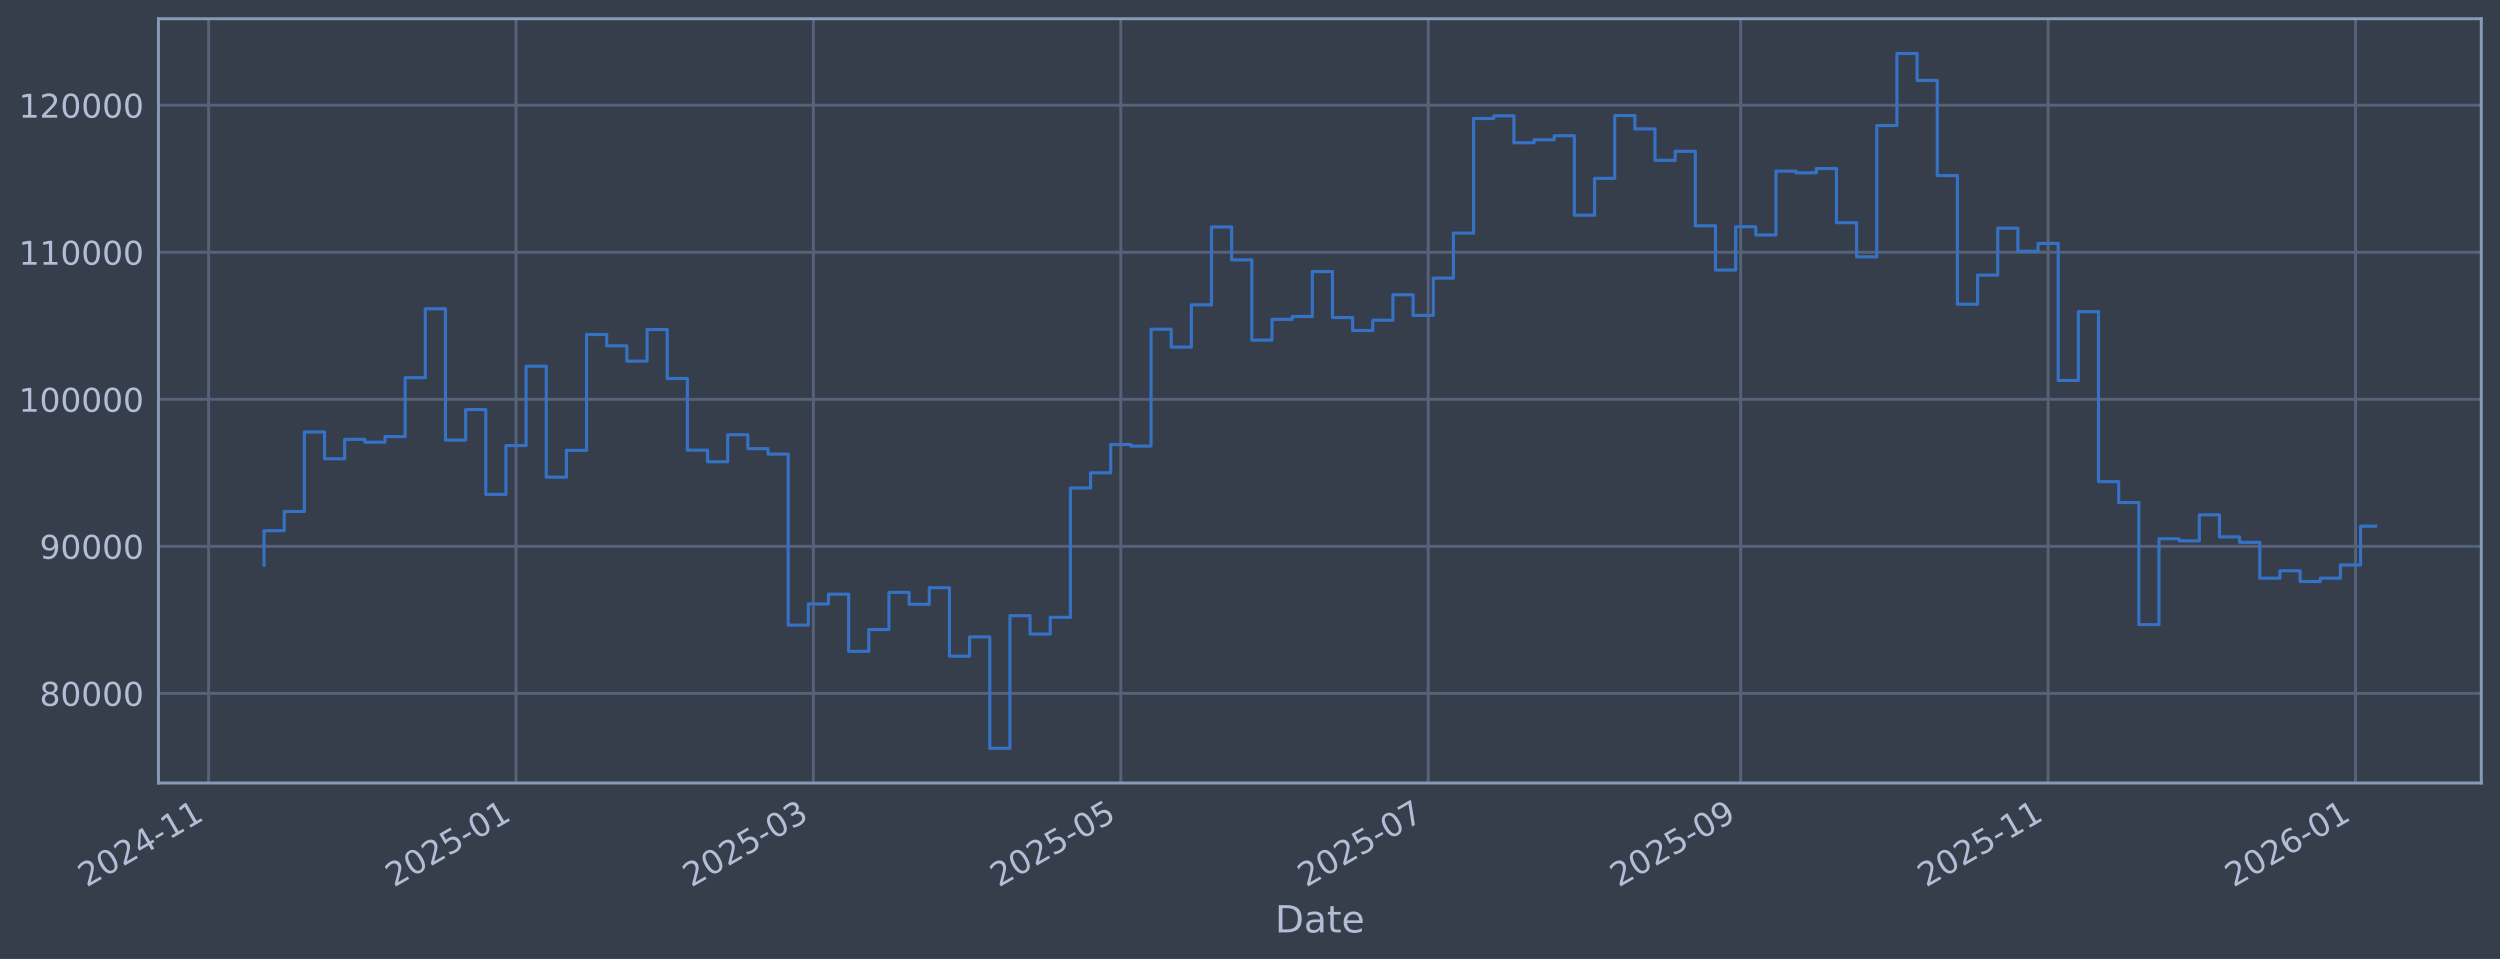
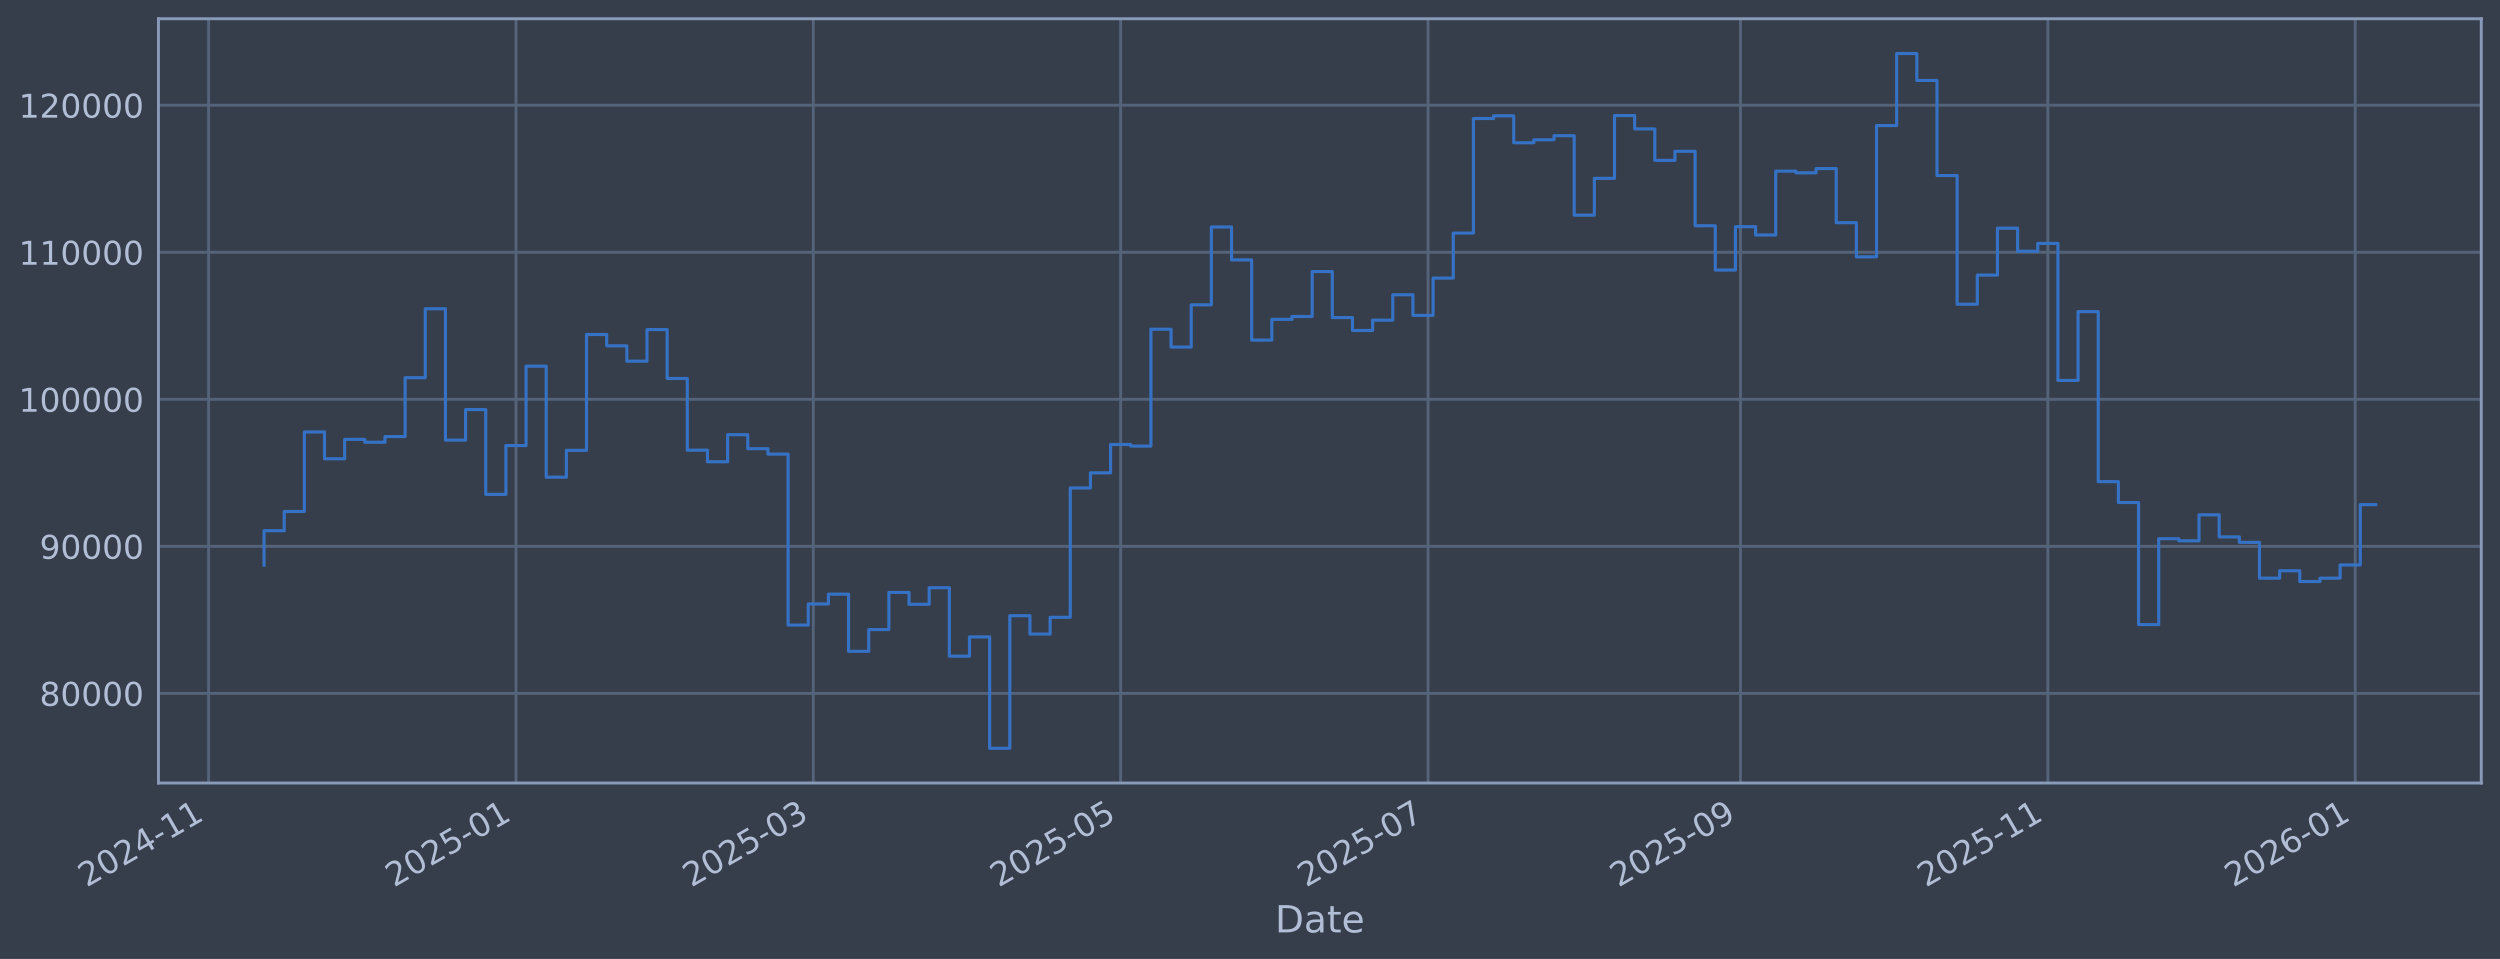
<svg xmlns="http://www.w3.org/2000/svg" xmlns:xlink="http://www.w3.org/1999/xlink" width="960.9pt" height="368.58pt" viewBox="0 0 960.9 368.58" version="1.1">
  <defs>
    <style type="text/css">*{stroke-linejoin: round; stroke-linecap: butt}</style>
  </defs>
  <g id="figure_1">
    <g id="patch_1">
      <path d="M 0 368.58  L 960.9 368.58  L 960.9 0  L 0 0  z " style="fill: #373e4b" />
    </g>
    <g id="axes_1">
      <g id="patch_2">
        <path d="M 60.901 300.96  L 953.701 300.96  L 953.701 7.2  L 60.901 7.2  z " style="fill: #373e4b" />
      </g>
      <g id="matplotlib.axis_1">
        <g id="xtick_1">
          <g id="line2d_1">
-             <path d="M 80.174 300.96  L 80.174 7.2  " clip-path="url(#p39e80fa4ea)" style="fill: none; stroke: #546379; stroke-width: 1.12; stroke-linecap: square" />
+             <path d="M 80.177 300.96  L 80.177 7.2  " clip-path="url(#p2ee9512405)" style="fill: none; stroke: #546379; stroke-width: 1.12; stroke-linecap: square" />
          </g>
          <g id="line2d_2" />
          <g id="text_1">
-             <g style="fill: #b1bed6" transform="translate(33.27104 341.1745) rotate(-30) scale(0.126 -0.126)">
+             <g style="fill: #b1bed6" transform="translate(33.27421 341.1745) rotate(-30) scale(0.126 -0.126)">
              <defs>
                <path id="DejaVuSans-32" d="M 1228 531  L 3431 531  L 3431 0  L 469 0  L 469 531  Q 828 903 1448 1529  Q 2069 2156 2228 2338  Q 2531 2678 2651 2914  Q 2772 3150 2772 3378  Q 2772 3750 2511 3984  Q 2250 4219 1831 4219  Q 1534 4219 1204 4116  Q 875 4013 500 3803  L 500 4441  Q 881 4594 1212 4672  Q 1544 4750 1819 4750  Q 2544 4750 2975 4387  Q 3406 4025 3406 3419  Q 3406 3131 3298 2873  Q 3191 2616 2906 2266  Q 2828 2175 2409 1742  Q 1991 1309 1228 531  z " transform="scale(0.015625)" />
                <path id="DejaVuSans-30" d="M 2034 4250  Q 1547 4250 1301 3770  Q 1056 3291 1056 2328  Q 1056 1369 1301 889  Q 1547 409 2034 409  Q 2525 409 2770 889  Q 3016 1369 3016 2328  Q 3016 3291 2770 3770  Q 2525 4250 2034 4250  z M 2034 4750  Q 2819 4750 3233 4129  Q 3647 3509 3647 2328  Q 3647 1150 3233 529  Q 2819 -91 2034 -91  Q 1250 -91 836 529  Q 422 1150 422 2328  Q 422 3509 836 4129  Q 1250 4750 2034 4750  z " transform="scale(0.015625)" />
                <path id="DejaVuSans-34" d="M 2419 4116  L 825 1625  L 2419 1625  L 2419 4116  z M 2253 4666  L 3047 4666  L 3047 1625  L 3713 1625  L 3713 1100  L 3047 1100  L 3047 0  L 2419 0  L 2419 1100  L 313 1100  L 313 1709  L 2253 4666  z " transform="scale(0.015625)" />
                <path id="DejaVuSans-2d" d="M 313 2009  L 1997 2009  L 1997 1497  L 313 1497  L 313 2009  z " transform="scale(0.015625)" />
                <path id="DejaVuSans-31" d="M 794 531  L 1825 531  L 1825 4091  L 703 3866  L 703 4441  L 1819 4666  L 2450 4666  L 2450 531  L 3481 531  L 3481 0  L 794 0  L 794 531  z " transform="scale(0.015625)" />
              </defs>
              <use xlink:href="#DejaVuSans-32" />
              <use xlink:href="#DejaVuSans-30" transform="translate(63.62305 0)" />
              <use xlink:href="#DejaVuSans-32" transform="translate(127.2461 0)" />
              <use xlink:href="#DejaVuSans-34" transform="translate(190.8691 0)" />
              <use xlink:href="#DejaVuSans-2d" transform="translate(254.4922 0)" />
              <use xlink:href="#DejaVuSans-31" transform="translate(290.5762 0)" />
              <use xlink:href="#DejaVuSans-31" transform="translate(354.1992 0)" />
            </g>
          </g>
        </g>
        <g id="xtick_2">
          <g id="line2d_3">
-             <path d="M 198.337 300.96  L 198.337 7.2  " clip-path="url(#p39e80fa4ea)" style="fill: none; stroke: #546379; stroke-width: 1.12; stroke-linecap: square" />
+             <path d="M 198.322 300.96  L 198.322 7.2  " clip-path="url(#p2ee9512405)" style="fill: none; stroke: #546379; stroke-width: 1.12; stroke-linecap: square" />
          </g>
          <g id="line2d_4" />
          <g id="text_2">
-             <g style="fill: #b1bed6" transform="translate(151.4336 341.1745) rotate(-30) scale(0.126 -0.126)">
+             <g style="fill: #b1bed6" transform="translate(151.4192 341.1745) rotate(-30) scale(0.126 -0.126)">
              <defs>
                <path id="DejaVuSans-35" d="M 691 4666  L 3169 4666  L 3169 4134  L 1269 4134  L 1269 2991  Q 1406 3038 1543 3061  Q 1681 3084 1819 3084  Q 2600 3084 3056 2656  Q 3513 2228 3513 1497  Q 3513 744 3044 326  Q 2575 -91 1722 -91  Q 1428 -91 1123 -41  Q 819 9 494 109  L 494 744  Q 775 591 1075 516  Q 1375 441 1709 441  Q 2250 441 2565 725  Q 2881 1009 2881 1497  Q 2881 1984 2565 2268  Q 2250 2553 1709 2553  Q 1456 2553 1204 2497  Q 953 2441 691 2322  L 691 4666  z " transform="scale(0.015625)" />
              </defs>
              <use xlink:href="#DejaVuSans-32" />
              <use xlink:href="#DejaVuSans-30" transform="translate(63.62305 0)" />
              <use xlink:href="#DejaVuSans-32" transform="translate(127.2461 0)" />
              <use xlink:href="#DejaVuSans-35" transform="translate(190.8691 0)" />
              <use xlink:href="#DejaVuSans-2d" transform="translate(254.4922 0)" />
              <use xlink:href="#DejaVuSans-30" transform="translate(290.5762 0)" />
              <use xlink:href="#DejaVuSans-31" transform="translate(354.1992 0)" />
            </g>
          </g>
        </g>
        <g id="xtick_3">
          <g id="line2d_5">
-             <path d="M 312.625 300.96  L 312.625 7.2  " clip-path="url(#p39e80fa4ea)" style="fill: none; stroke: #546379; stroke-width: 1.12; stroke-linecap: square" />
+             <path d="M 312.594 300.96  L 312.594 7.2  " clip-path="url(#p2ee9512405)" style="fill: none; stroke: #546379; stroke-width: 1.12; stroke-linecap: square" />
          </g>
          <g id="line2d_6" />
          <g id="text_3">
-             <g style="fill: #b1bed6" transform="translate(265.722 341.1745) rotate(-30) scale(0.126 -0.126)">
+             <g style="fill: #b1bed6" transform="translate(265.6906 341.1745) rotate(-30) scale(0.126 -0.126)">
              <defs>
                <path id="DejaVuSans-33" d="M 2597 2516  Q 3050 2419 3304 2112  Q 3559 1806 3559 1356  Q 3559 666 3084 287  Q 2609 -91 1734 -91  Q 1441 -91 1130 -33  Q 819 25 488 141  L 488 750  Q 750 597 1062 519  Q 1375 441 1716 441  Q 2309 441 2620 675  Q 2931 909 2931 1356  Q 2931 1769 2642 2001  Q 2353 2234 1838 2234  L 1294 2234  L 1294 2753  L 1863 2753  Q 2328 2753 2575 2939  Q 2822 3125 2822 3475  Q 2822 3834 2567 4026  Q 2313 4219 1838 4219  Q 1578 4219 1281 4162  Q 984 4106 628 3988  L 628 4550  Q 988 4650 1302 4700  Q 1616 4750 1894 4750  Q 2613 4750 3031 4423  Q 3450 4097 3450 3541  Q 3450 3153 3228 2886  Q 3006 2619 2597 2516  z " transform="scale(0.015625)" />
              </defs>
              <use xlink:href="#DejaVuSans-32" />
              <use xlink:href="#DejaVuSans-30" transform="translate(63.62305 0)" />
              <use xlink:href="#DejaVuSans-32" transform="translate(127.2461 0)" />
              <use xlink:href="#DejaVuSans-35" transform="translate(190.8691 0)" />
              <use xlink:href="#DejaVuSans-2d" transform="translate(254.4922 0)" />
              <use xlink:href="#DejaVuSans-30" transform="translate(290.5762 0)" />
              <use xlink:href="#DejaVuSans-33" transform="translate(354.1992 0)" />
            </g>
          </g>
        </g>
        <g id="xtick_4">
          <g id="line2d_7">
-             <path d="M 430.788 300.96  L 430.788 7.2  " clip-path="url(#p39e80fa4ea)" style="fill: none; stroke: #546379; stroke-width: 1.12; stroke-linecap: square" />
+             <path d="M 430.739 300.96  L 430.739 7.2  " clip-path="url(#p2ee9512405)" style="fill: none; stroke: #546379; stroke-width: 1.12; stroke-linecap: square" />
          </g>
          <g id="line2d_8" />
          <g id="text_4">
-             <g style="fill: #b1bed6" transform="translate(383.8846 341.1745) rotate(-30) scale(0.126 -0.126)">
+             <g style="fill: #b1bed6" transform="translate(383.8356 341.1745) rotate(-30) scale(0.126 -0.126)">
              <use xlink:href="#DejaVuSans-32" />
              <use xlink:href="#DejaVuSans-30" transform="translate(63.62305 0)" />
              <use xlink:href="#DejaVuSans-32" transform="translate(127.2461 0)" />
              <use xlink:href="#DejaVuSans-35" transform="translate(190.8691 0)" />
              <use xlink:href="#DejaVuSans-2d" transform="translate(254.4922 0)" />
              <use xlink:href="#DejaVuSans-30" transform="translate(290.5762 0)" />
              <use xlink:href="#DejaVuSans-35" transform="translate(354.1992 0)" />
            </g>
          </g>
        </g>
        <g id="xtick_5">
          <g id="line2d_9">
-             <path d="M 548.95 300.96  L 548.95 7.2  " clip-path="url(#p39e80fa4ea)" style="fill: none; stroke: #546379; stroke-width: 1.12; stroke-linecap: square" />
+             <path d="M 548.884 300.96  L 548.884 7.2  " clip-path="url(#p2ee9512405)" style="fill: none; stroke: #546379; stroke-width: 1.12; stroke-linecap: square" />
          </g>
          <g id="line2d_10" />
          <g id="text_5">
-             <g style="fill: #b1bed6" transform="translate(502.0472 341.1745) rotate(-30) scale(0.126 -0.126)">
+             <g style="fill: #b1bed6" transform="translate(501.9806 341.1745) rotate(-30) scale(0.126 -0.126)">
              <defs>
                <path id="DejaVuSans-37" d="M 525 4666  L 3525 4666  L 3525 4397  L 1831 0  L 1172 0  L 2766 4134  L 525 4134  L 525 4666  z " transform="scale(0.015625)" />
              </defs>
              <use xlink:href="#DejaVuSans-32" />
              <use xlink:href="#DejaVuSans-30" transform="translate(63.62305 0)" />
              <use xlink:href="#DejaVuSans-32" transform="translate(127.2461 0)" />
              <use xlink:href="#DejaVuSans-35" transform="translate(190.8691 0)" />
              <use xlink:href="#DejaVuSans-2d" transform="translate(254.4922 0)" />
              <use xlink:href="#DejaVuSans-30" transform="translate(290.5762 0)" />
              <use xlink:href="#DejaVuSans-37" transform="translate(354.1992 0)" />
            </g>
          </g>
        </g>
        <g id="xtick_6">
          <g id="line2d_11">
-             <path d="M 669.05 300.96  L 669.05 7.2  " clip-path="url(#p39e80fa4ea)" style="fill: none; stroke: #546379; stroke-width: 1.12; stroke-linecap: square" />
+             <path d="M 668.966 300.96  L 668.966 7.2  " clip-path="url(#p2ee9512405)" style="fill: none; stroke: #546379; stroke-width: 1.12; stroke-linecap: square" />
          </g>
          <g id="line2d_12" />
          <g id="text_6">
-             <g style="fill: #b1bed6" transform="translate(622.1468 341.1745) rotate(-30) scale(0.126 -0.126)">
+             <g style="fill: #b1bed6" transform="translate(622.0624 341.1745) rotate(-30) scale(0.126 -0.126)">
              <defs>
                <path id="DejaVuSans-39" d="M 703 97  L 703 672  Q 941 559 1184 500  Q 1428 441 1663 441  Q 2288 441 2617 861  Q 2947 1281 2994 2138  Q 2813 1869 2534 1725  Q 2256 1581 1919 1581  Q 1219 1581 811 2004  Q 403 2428 403 3163  Q 403 3881 828 4315  Q 1253 4750 1959 4750  Q 2769 4750 3195 4129  Q 3622 3509 3622 2328  Q 3622 1225 3098 567  Q 2575 -91 1691 -91  Q 1453 -91 1209 -44  Q 966 3 703 97  z M 1959 2075  Q 2384 2075 2632 2365  Q 2881 2656 2881 3163  Q 2881 3666 2632 3958  Q 2384 4250 1959 4250  Q 1534 4250 1286 3958  Q 1038 3666 1038 3163  Q 1038 2656 1286 2365  Q 1534 2075 1959 2075  z " transform="scale(0.015625)" />
              </defs>
              <use xlink:href="#DejaVuSans-32" />
              <use xlink:href="#DejaVuSans-30" transform="translate(63.62305 0)" />
              <use xlink:href="#DejaVuSans-32" transform="translate(127.2461 0)" />
              <use xlink:href="#DejaVuSans-35" transform="translate(190.8691 0)" />
              <use xlink:href="#DejaVuSans-2d" transform="translate(254.4922 0)" />
              <use xlink:href="#DejaVuSans-30" transform="translate(290.5762 0)" />
              <use xlink:href="#DejaVuSans-39" transform="translate(354.1992 0)" />
            </g>
          </g>
        </g>
        <g id="xtick_7">
          <g id="line2d_13">
-             <path d="M 787.213 300.96  L 787.213 7.2  " clip-path="url(#p39e80fa4ea)" style="fill: none; stroke: #546379; stroke-width: 1.12; stroke-linecap: square" />
+             <path d="M 787.111 300.96  L 787.111 7.2  " clip-path="url(#p2ee9512405)" style="fill: none; stroke: #546379; stroke-width: 1.12; stroke-linecap: square" />
          </g>
          <g id="line2d_14" />
          <g id="text_7">
-             <g style="fill: #b1bed6" transform="translate(740.3094 341.1745) rotate(-30) scale(0.126 -0.126)">
+             <g style="fill: #b1bed6" transform="translate(740.2075 341.1745) rotate(-30) scale(0.126 -0.126)">
              <use xlink:href="#DejaVuSans-32" />
              <use xlink:href="#DejaVuSans-30" transform="translate(63.62305 0)" />
              <use xlink:href="#DejaVuSans-32" transform="translate(127.2461 0)" />
              <use xlink:href="#DejaVuSans-35" transform="translate(190.8691 0)" />
              <use xlink:href="#DejaVuSans-2d" transform="translate(254.4922 0)" />
              <use xlink:href="#DejaVuSans-31" transform="translate(290.5762 0)" />
              <use xlink:href="#DejaVuSans-31" transform="translate(354.1992 0)" />
            </g>
          </g>
        </g>
        <g id="xtick_8">
          <g id="line2d_15">
-             <path d="M 905.375 300.96  L 905.375 7.2  " clip-path="url(#p39e80fa4ea)" style="fill: none; stroke: #546379; stroke-width: 1.12; stroke-linecap: square" />
+             <path d="M 905.256 300.96  L 905.256 7.2  " clip-path="url(#p2ee9512405)" style="fill: none; stroke: #546379; stroke-width: 1.12; stroke-linecap: square" />
          </g>
          <g id="line2d_16" />
          <g id="text_8">
-             <g style="fill: #b1bed6" transform="translate(858.472 341.1745) rotate(-30) scale(0.126 -0.126)">
+             <g style="fill: #b1bed6" transform="translate(858.3525 341.1745) rotate(-30) scale(0.126 -0.126)">
              <defs>
                <path id="DejaVuSans-36" d="M 2113 2584  Q 1688 2584 1439 2293  Q 1191 2003 1191 1497  Q 1191 994 1439 701  Q 1688 409 2113 409  Q 2538 409 2786 701  Q 3034 994 3034 1497  Q 3034 2003 2786 2293  Q 2538 2584 2113 2584  z M 3366 4563  L 3366 3988  Q 3128 4100 2886 4159  Q 2644 4219 2406 4219  Q 1781 4219 1451 3797  Q 1122 3375 1075 2522  Q 1259 2794 1537 2939  Q 1816 3084 2150 3084  Q 2853 3084 3261 2657  Q 3669 2231 3669 1497  Q 3669 778 3244 343  Q 2819 -91 2113 -91  Q 1303 -91 875 529  Q 447 1150 447 2328  Q 447 3434 972 4092  Q 1497 4750 2381 4750  Q 2619 4750 2861 4703  Q 3103 4656 3366 4563  z " transform="scale(0.015625)" />
              </defs>
              <use xlink:href="#DejaVuSans-32" />
              <use xlink:href="#DejaVuSans-30" transform="translate(63.62305 0)" />
              <use xlink:href="#DejaVuSans-32" transform="translate(127.2461 0)" />
              <use xlink:href="#DejaVuSans-36" transform="translate(190.8691 0)" />
              <use xlink:href="#DejaVuSans-2d" transform="translate(254.4922 0)" />
              <use xlink:href="#DejaVuSans-30" transform="translate(290.5762 0)" />
              <use xlink:href="#DejaVuSans-31" transform="translate(354.1992 0)" />
            </g>
          </g>
        </g>
        <g id="text_9">
          <g style="fill: #b1bed6" transform="translate(490.0914 358.3856) scale(0.144 -0.144)">
            <defs>
              <path id="DejaVuSans-44" d="M 1259 4147  L 1259 519  L 2022 519  Q 2988 519 3436 956  Q 3884 1394 3884 2338  Q 3884 3275 3436 3711  Q 2988 4147 2022 4147  L 1259 4147  z M 628 4666  L 1925 4666  Q 3281 4666 3915 4102  Q 4550 3538 4550 2338  Q 4550 1131 3912 565  Q 3275 0 1925 0  L 628 0  L 628 4666  z " transform="scale(0.015625)" />
              <path id="DejaVuSans-61" d="M 2194 1759  Q 1497 1759 1228 1600  Q 959 1441 959 1056  Q 959 750 1161 570  Q 1363 391 1709 391  Q 2188 391 2477 730  Q 2766 1069 2766 1631  L 2766 1759  L 2194 1759  z M 3341 1997  L 3341 0  L 2766 0  L 2766 531  Q 2569 213 2275 61  Q 1981 -91 1556 -91  Q 1019 -91 701 211  Q 384 513 384 1019  Q 384 1609 779 1909  Q 1175 2209 1959 2209  L 2766 2209  L 2766 2266  Q 2766 2663 2505 2880  Q 2244 3097 1772 3097  Q 1472 3097 1187 3025  Q 903 2953 641 2809  L 641 3341  Q 956 3463 1253 3523  Q 1550 3584 1831 3584  Q 2591 3584 2966 3190  Q 3341 2797 3341 1997  z " transform="scale(0.015625)" />
              <path id="DejaVuSans-74" d="M 1172 4494  L 1172 3500  L 2356 3500  L 2356 3053  L 1172 3053  L 1172 1153  Q 1172 725 1289 603  Q 1406 481 1766 481  L 2356 481  L 2356 0  L 1766 0  Q 1100 0 847 248  Q 594 497 594 1153  L 594 3053  L 172 3053  L 172 3500  L 594 3500  L 594 4494  L 1172 4494  z " transform="scale(0.015625)" />
              <path id="DejaVuSans-65" d="M 3597 1894  L 3597 1613  L 953 1613  Q 991 1019 1311 708  Q 1631 397 2203 397  Q 2534 397 2845 478  Q 3156 559 3463 722  L 3463 178  Q 3153 47 2828 -22  Q 2503 -91 2169 -91  Q 1331 -91 842 396  Q 353 884 353 1716  Q 353 2575 817 3079  Q 1281 3584 2069 3584  Q 2775 3584 3186 3129  Q 3597 2675 3597 1894  z M 3022 2063  Q 3016 2534 2758 2815  Q 2500 3097 2075 3097  Q 1594 3097 1305 2825  Q 1016 2553 972 2059  L 3022 2063  z " transform="scale(0.015625)" />
            </defs>
            <use xlink:href="#DejaVuSans-44" />
            <use xlink:href="#DejaVuSans-61" transform="translate(77.00195 0)" />
            <use xlink:href="#DejaVuSans-74" transform="translate(138.2812 0)" />
            <use xlink:href="#DejaVuSans-65" transform="translate(177.4902 0)" />
          </g>
        </g>
      </g>
      <g id="matplotlib.axis_2">
        <g id="ytick_1">
          <g id="line2d_17">
-             <path d="M 60.901 266.507  L 953.701 266.507  " clip-path="url(#p39e80fa4ea)" style="fill: none; stroke: #546379; stroke-width: 1.12; stroke-linecap: square" />
+             <path d="M 60.901 266.507  L 953.701 266.507  " clip-path="url(#p2ee9512405)" style="fill: none; stroke: #546379; stroke-width: 1.12; stroke-linecap: square" />
          </g>
          <g id="line2d_18" />
          <g id="text_10">
            <g style="fill: #b1bed6" transform="translate(15.21675 271.2944) scale(0.126 -0.126)">
              <defs>
                <path id="DejaVuSans-38" d="M 2034 2216  Q 1584 2216 1326 1975  Q 1069 1734 1069 1313  Q 1069 891 1326 650  Q 1584 409 2034 409  Q 2484 409 2743 651  Q 3003 894 3003 1313  Q 3003 1734 2745 1975  Q 2488 2216 2034 2216  z M 1403 2484  Q 997 2584 770 2862  Q 544 3141 544 3541  Q 544 4100 942 4425  Q 1341 4750 2034 4750  Q 2731 4750 3128 4425  Q 3525 4100 3525 3541  Q 3525 3141 3298 2862  Q 3072 2584 2669 2484  Q 3125 2378 3379 2068  Q 3634 1759 3634 1313  Q 3634 634 3220 271  Q 2806 -91 2034 -91  Q 1263 -91 848 271  Q 434 634 434 1313  Q 434 1759 690 2068  Q 947 2378 1403 2484  z M 1172 3481  Q 1172 3119 1398 2916  Q 1625 2713 2034 2713  Q 2441 2713 2670 2916  Q 2900 3119 2900 3481  Q 2900 3844 2670 4047  Q 2441 4250 2034 4250  Q 1625 4250 1398 4047  Q 1172 3844 1172 3481  z " transform="scale(0.015625)" />
              </defs>
              <use xlink:href="#DejaVuSans-38" />
              <use xlink:href="#DejaVuSans-30" transform="translate(63.62305 0)" />
              <use xlink:href="#DejaVuSans-30" transform="translate(127.2461 0)" />
              <use xlink:href="#DejaVuSans-30" transform="translate(190.8691 0)" />
              <use xlink:href="#DejaVuSans-30" transform="translate(254.4922 0)" />
            </g>
          </g>
        </g>
        <g id="ytick_2">
          <g id="line2d_19">
-             <path d="M 60.901 209.991  L 953.701 209.991  " clip-path="url(#p39e80fa4ea)" style="fill: none; stroke: #546379; stroke-width: 1.12; stroke-linecap: square" />
+             <path d="M 60.901 209.991  L 953.701 209.991  " clip-path="url(#p2ee9512405)" style="fill: none; stroke: #546379; stroke-width: 1.12; stroke-linecap: square" />
          </g>
          <g id="line2d_20" />
          <g id="text_11">
            <g style="fill: #b1bed6" transform="translate(15.21675 214.7784) scale(0.126 -0.126)">
              <use xlink:href="#DejaVuSans-39" />
              <use xlink:href="#DejaVuSans-30" transform="translate(63.62305 0)" />
              <use xlink:href="#DejaVuSans-30" transform="translate(127.2461 0)" />
              <use xlink:href="#DejaVuSans-30" transform="translate(190.8691 0)" />
              <use xlink:href="#DejaVuSans-30" transform="translate(254.4922 0)" />
            </g>
          </g>
        </g>
        <g id="ytick_3">
          <g id="line2d_21">
-             <path d="M 60.901 153.475  L 953.701 153.475  " clip-path="url(#p39e80fa4ea)" style="fill: none; stroke: #546379; stroke-width: 1.12; stroke-linecap: square" />
+             <path d="M 60.901 153.475  L 953.701 153.475  " clip-path="url(#p2ee9512405)" style="fill: none; stroke: #546379; stroke-width: 1.12; stroke-linecap: square" />
          </g>
          <g id="line2d_22" />
          <g id="text_12">
            <g style="fill: #b1bed6" transform="translate(7.2 158.2624) scale(0.126 -0.126)">
              <use xlink:href="#DejaVuSans-31" />
              <use xlink:href="#DejaVuSans-30" transform="translate(63.62305 0)" />
              <use xlink:href="#DejaVuSans-30" transform="translate(127.2461 0)" />
              <use xlink:href="#DejaVuSans-30" transform="translate(190.8691 0)" />
              <use xlink:href="#DejaVuSans-30" transform="translate(254.4922 0)" />
              <use xlink:href="#DejaVuSans-30" transform="translate(318.1152 0)" />
            </g>
          </g>
        </g>
        <g id="ytick_4">
          <g id="line2d_23">
-             <path d="M 60.901 96.959  L 953.701 96.959  " clip-path="url(#p39e80fa4ea)" style="fill: none; stroke: #546379; stroke-width: 1.12; stroke-linecap: square" />
+             <path d="M 60.901 96.959  L 953.701 96.959  " clip-path="url(#p2ee9512405)" style="fill: none; stroke: #546379; stroke-width: 1.12; stroke-linecap: square" />
          </g>
          <g id="line2d_24" />
          <g id="text_13">
            <g style="fill: #b1bed6" transform="translate(7.2 101.7464) scale(0.126 -0.126)">
              <use xlink:href="#DejaVuSans-31" />
              <use xlink:href="#DejaVuSans-31" transform="translate(63.62305 0)" />
              <use xlink:href="#DejaVuSans-30" transform="translate(127.2461 0)" />
              <use xlink:href="#DejaVuSans-30" transform="translate(190.8691 0)" />
              <use xlink:href="#DejaVuSans-30" transform="translate(254.4922 0)" />
              <use xlink:href="#DejaVuSans-30" transform="translate(318.1152 0)" />
            </g>
          </g>
        </g>
        <g id="ytick_5">
          <g id="line2d_25">
-             <path d="M 60.901 40.443  L 953.701 40.443  " clip-path="url(#p39e80fa4ea)" style="fill: none; stroke: #546379; stroke-width: 1.12; stroke-linecap: square" />
+             <path d="M 60.901 40.443  L 953.701 40.443  " clip-path="url(#p2ee9512405)" style="fill: none; stroke: #546379; stroke-width: 1.12; stroke-linecap: square" />
          </g>
          <g id="line2d_26" />
          <g id="text_14">
            <g style="fill: #b1bed6" transform="translate(7.2 45.23038) scale(0.126 -0.126)">
              <use xlink:href="#DejaVuSans-31" />
              <use xlink:href="#DejaVuSans-32" transform="translate(63.62305 0)" />
              <use xlink:href="#DejaVuSans-30" transform="translate(127.2461 0)" />
              <use xlink:href="#DejaVuSans-30" transform="translate(190.8691 0)" />
              <use xlink:href="#DejaVuSans-30" transform="translate(254.4922 0)" />
              <use xlink:href="#DejaVuSans-30" transform="translate(318.1152 0)" />
            </g>
          </g>
        </g>
      </g>
      <g id="line2d_27">
-         <path d="M 101.482 217.227  L 101.482 203.982  L 109.231 203.982  L 109.231 196.6  L 116.979 196.6  L 116.979 166.039  L 124.727 166.039  L 124.727 176.325  L 132.476 176.325  L 132.476 168.884  L 140.224 168.884  L 140.224 169.981  L 147.973 169.981  L 147.973 167.799  L 155.721 167.799  L 155.721 145.181  L 163.469 145.181  L 163.469 118.684  L 171.218 118.684  L 171.218 169.15  L 178.966 169.15  L 178.966 157.431  L 186.714 157.431  L 186.714 190.005  L 194.463 190.005  L 194.463 171.257  L 202.211 171.257  L 202.211 140.741  L 209.959 140.741  L 209.959 183.414  L 217.708 183.414  L 217.708 173.103  L 225.456 173.103  L 225.456 128.558  L 233.205 128.558  L 233.205 132.92  L 240.953 132.92  L 240.953 138.823  L 248.701 138.823  L 248.701 126.664  L 256.45 126.664  L 256.45 145.48  L 264.198 145.48  L 264.198 173.026  L 271.946 173.026  L 271.946 177.483  L 279.695 177.483  L 279.695 167.075  L 287.443 167.075  L 287.443 172.449  L 295.191 172.449  L 295.191 174.529  L 302.94 174.529  L 302.94 240.251  L 310.688 240.251  L 310.688 232.136  L 318.437 232.136  L 318.437 228.384  L 326.185 228.384  L 326.185 250.348  L 333.933 250.348  L 333.933 241.982  L 341.682 241.982  L 341.682 227.695  L 349.43 227.695  L 349.43 232.275  L 357.178 232.275  L 357.178 225.885  L 364.927 225.885  L 364.927 252.202  L 372.675 252.202  L 372.675 244.794  L 380.423 244.794  L 380.423 287.607  L 388.172 287.607  L 388.172 236.648  L 395.92 236.648  L 395.92 243.711  L 403.669 243.711  L 403.669 237.274  L 411.417 237.274  L 411.417 187.55  L 419.165 187.55  L 419.165 181.744  L 426.914 181.744  L 426.914 170.843  L 434.662 170.843  L 434.662 171.457  L 442.41 171.457  L 442.41 126.538  L 450.159 126.538  L 450.159 133.4  L 457.907 133.4  L 457.907 117.165  L 465.656 117.165  L 465.656 87.226  L 473.404 87.226  L 473.404 99.891  L 481.152 99.891  L 481.152 130.713  L 488.901 130.713  L 488.901 122.762  L 496.649 122.762  L 496.649 121.64  L 504.397 121.64  L 504.397 104.371  L 512.146 104.371  L 512.146 122.06  L 519.894 122.06  L 519.894 127.024  L 527.642 127.024  L 527.642 123.068  L 535.391 123.068  L 535.391 113.291  L 543.139 113.291  L 543.139 121.228  L 550.888 121.228  L 550.888 106.889  L 558.636 106.889  L 558.636 89.583  L 566.384 89.583  L 566.384 45.556  L 574.133 45.556  L 574.133 44.53  L 581.881 44.53  L 581.881 54.873  L 589.629 54.873  L 589.629 53.734  L 597.378 53.734  L 597.378 52.167  L 605.126 52.167  L 605.126 82.708  L 612.874 82.708  L 612.874 68.563  L 620.623 68.563  L 620.623 44.425  L 628.371 44.425  L 628.371 49.554  L 636.12 49.554  L 636.12 61.631  L 643.868 61.631  L 643.868 58.15  L 651.616 58.15  L 651.616 86.767  L 659.365 86.767  L 659.365 103.793  L 667.113 103.793  L 667.113 87.139  L 674.861 87.139  L 674.861 90.316  L 682.61 90.316  L 682.61 65.776  L 690.358 65.776  L 690.358 66.427  L 698.106 66.427  L 698.106 64.794  L 705.855 64.794  L 705.855 85.598  L 713.603 85.598  L 713.603 98.718  L 721.352 98.718  L 721.352 48.256  L 729.1 48.256  L 729.1 20.553  L 736.848 20.553  L 736.848 30.924  L 744.597 30.924  L 744.597 67.478  L 752.345 67.478  L 752.345 116.932  L 760.093 116.932  L 760.093 105.73  L 767.842 105.73  L 767.842 87.704  L 775.59 87.704  L 775.59 96.572  L 783.338 96.572  L 783.338 93.557  L 791.087 93.557  L 791.087 146.227  L 798.835 146.227  L 798.835 119.779  L 806.584 119.779  L 806.584 185.129  L 814.332 185.129  L 814.332 193.155  L 822.08 193.155  L 822.08 240.071  L 829.829 240.071  L 829.829 207.066  L 837.577 207.066  L 837.577 207.864  L 845.325 207.864  L 845.325 197.886  L 853.074 197.886  L 853.074 206.354  L 860.822 206.354  L 860.822 208.468  L 868.571 208.468  L 868.571 222.225  L 876.319 222.225  L 876.319 219.388  L 884.067 219.388  L 884.067 223.511  L 891.816 223.511  L 891.816 222.226  L 899.564 222.226  L 899.564 217.141  L 907.312 217.141  L 907.312 202.238  L 913.119 202.238  L 913.119 202.238  " clip-path="url(#p39e80fa4ea)" style="fill: none; stroke: #3572c6; stroke-width: 1.2; stroke-linecap: square" />
+         <path d="M 101.482 217.227  L 101.482 203.982  L 109.23 203.982  L 109.23 196.6  L 116.977 196.6  L 116.977 166.039  L 124.724 166.039  L 124.724 176.325  L 132.471 176.325  L 132.471 168.884  L 140.218 168.884  L 140.218 169.981  L 147.966 169.981  L 147.966 167.799  L 155.713 167.799  L 155.713 145.181  L 163.46 145.181  L 163.46 118.684  L 171.207 118.684  L 171.207 169.15  L 178.954 169.15  L 178.954 157.431  L 186.702 157.431  L 186.702 190.005  L 194.449 190.005  L 194.449 171.257  L 202.196 171.257  L 202.196 140.741  L 209.943 140.741  L 209.943 183.414  L 217.691 183.414  L 217.691 173.103  L 225.438 173.103  L 225.438 128.558  L 233.185 128.558  L 233.185 132.92  L 240.932 132.92  L 240.932 138.823  L 248.679 138.823  L 248.679 126.664  L 256.427 126.664  L 256.427 145.48  L 264.174 145.48  L 264.174 173.026  L 271.921 173.026  L 271.921 177.483  L 279.668 177.483  L 279.668 167.075  L 287.415 167.075  L 287.415 172.449  L 295.163 172.449  L 295.163 174.529  L 302.91 174.529  L 302.91 240.251  L 310.657 240.251  L 310.657 232.136  L 318.404 232.136  L 318.404 228.384  L 326.152 228.384  L 326.152 250.348  L 333.899 250.348  L 333.899 241.982  L 341.646 241.982  L 341.646 227.695  L 349.393 227.695  L 349.393 232.275  L 357.14 232.275  L 357.14 225.885  L 364.888 225.885  L 364.888 252.202  L 372.635 252.202  L 372.635 244.794  L 380.382 244.794  L 380.382 287.607  L 388.129 287.607  L 388.129 236.648  L 395.876 236.648  L 395.876 243.711  L 403.624 243.711  L 403.624 237.274  L 411.371 237.274  L 411.371 187.55  L 419.118 187.55  L 419.118 181.744  L 426.865 181.744  L 426.865 170.843  L 434.613 170.843  L 434.613 171.457  L 442.36 171.457  L 442.36 126.538  L 450.107 126.538  L 450.107 133.4  L 457.854 133.4  L 457.854 117.165  L 465.601 117.165  L 465.601 87.226  L 473.349 87.226  L 473.349 99.891  L 481.096 99.891  L 481.096 130.713  L 488.843 130.713  L 488.843 122.762  L 496.59 122.762  L 496.59 121.64  L 504.337 121.64  L 504.337 104.371  L 512.085 104.371  L 512.085 122.06  L 519.832 122.06  L 519.832 127.024  L 527.579 127.024  L 527.579 123.068  L 535.326 123.068  L 535.326 113.291  L 543.073 113.291  L 543.073 121.228  L 550.821 121.228  L 550.821 106.889  L 558.568 106.889  L 558.568 89.583  L 566.315 89.583  L 566.315 45.556  L 574.062 45.556  L 574.062 44.53  L 581.81 44.53  L 581.81 54.873  L 589.557 54.873  L 589.557 53.734  L 597.304 53.734  L 597.304 52.167  L 605.051 52.167  L 605.051 82.708  L 612.798 82.708  L 612.798 68.563  L 620.546 68.563  L 620.546 44.425  L 628.293 44.425  L 628.293 49.554  L 636.04 49.554  L 636.04 61.631  L 643.787 61.631  L 643.787 58.15  L 651.534 58.15  L 651.534 86.767  L 659.282 86.767  L 659.282 103.793  L 667.029 103.793  L 667.029 87.139  L 674.776 87.139  L 674.776 90.316  L 682.523 90.316  L 682.523 65.776  L 690.271 65.776  L 690.271 66.427  L 698.018 66.427  L 698.018 64.794  L 705.765 64.794  L 705.765 85.598  L 713.512 85.598  L 713.512 98.718  L 721.259 98.718  L 721.259 48.256  L 729.007 48.256  L 729.007 20.553  L 736.754 20.553  L 736.754 30.924  L 744.501 30.924  L 744.501 67.478  L 752.248 67.478  L 752.248 116.932  L 759.995 116.932  L 759.995 105.73  L 767.743 105.73  L 767.743 87.704  L 775.49 87.704  L 775.49 96.572  L 783.237 96.572  L 783.237 93.557  L 790.984 93.557  L 790.984 146.227  L 798.732 146.227  L 798.732 119.779  L 806.479 119.779  L 806.479 185.129  L 814.226 185.129  L 814.226 193.155  L 821.973 193.155  L 821.973 240.071  L 829.72 240.071  L 829.72 207.066  L 837.468 207.066  L 837.468 207.864  L 845.215 207.864  L 845.215 197.886  L 852.962 197.886  L 852.962 206.354  L 860.709 206.354  L 860.709 208.468  L 868.456 208.468  L 868.456 222.225  L 876.204 222.225  L 876.204 219.388  L 883.951 219.388  L 883.951 223.511  L 891.698 223.511  L 891.698 222.226  L 899.445 222.226  L 899.445 217.141  L 907.193 217.141  L 907.193 193.953  L 913.119 193.953  L 913.119 193.953  " clip-path="url(#p2ee9512405)" style="fill: none; stroke: #3572c6; stroke-width: 1.2; stroke-linecap: square" />
      </g>
      <g id="patch_3">
        <path d="M 60.901 300.96  L 60.901 7.2  " style="fill: none; stroke: #899ab8; stroke-width: 1.12; stroke-linejoin: miter; stroke-linecap: square" />
      </g>
      <g id="patch_4">
        <path d="M 953.701 300.96  L 953.701 7.2  " style="fill: none; stroke: #899ab8; stroke-width: 1.12; stroke-linejoin: miter; stroke-linecap: square" />
      </g>
      <g id="patch_5">
        <path d="M 60.901 300.96  L 953.701 300.96  " style="fill: none; stroke: #899ab8; stroke-width: 1.12; stroke-linejoin: miter; stroke-linecap: square" />
      </g>
      <g id="patch_6">
        <path d="M 60.901 7.2  L 953.701 7.2  " style="fill: none; stroke: #899ab8; stroke-width: 1.12; stroke-linejoin: miter; stroke-linecap: square" />
      </g>
    </g>
  </g>
  <defs>
-     <clipPath id="p39e80fa4ea">
+     <clipPath id="p2ee9512405">
      <rect x="60.901" y="7.2" width="892.8" height="293.76" />
    </clipPath>
  </defs>
</svg>
